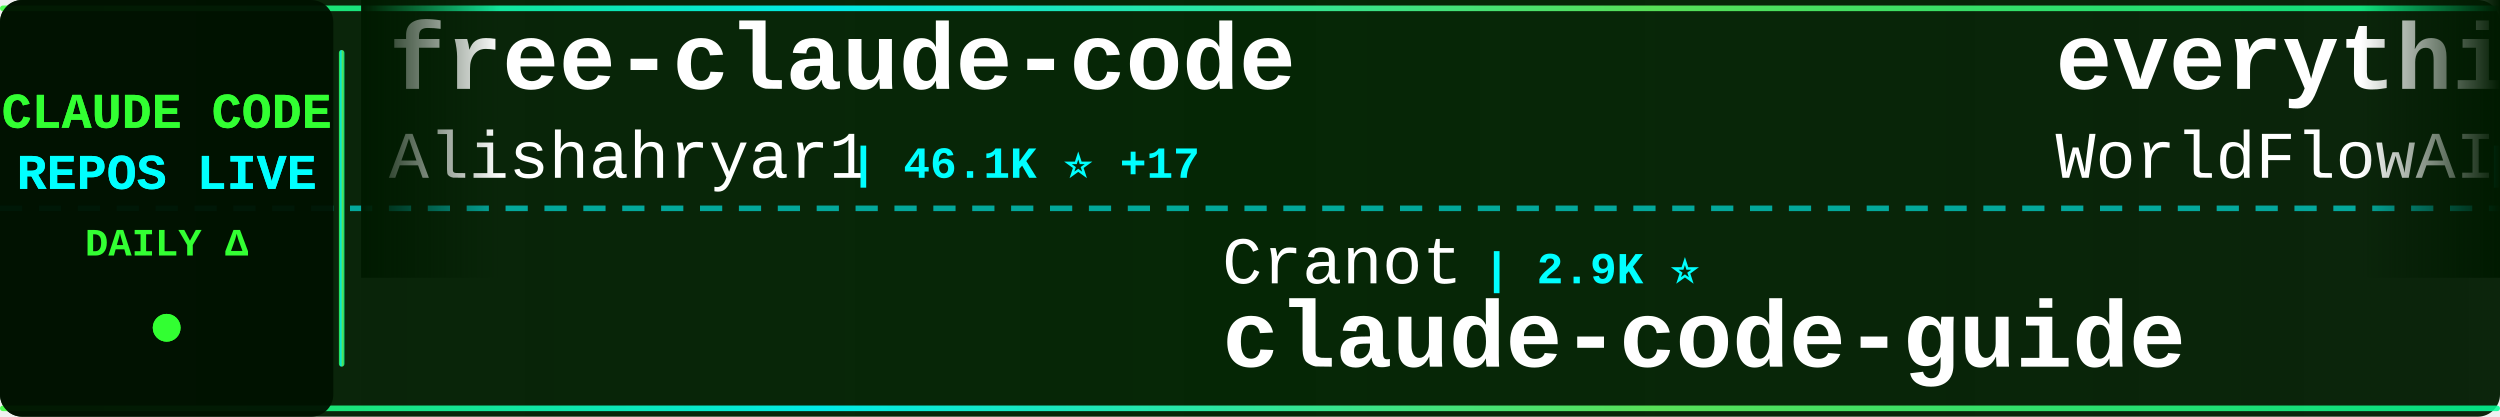
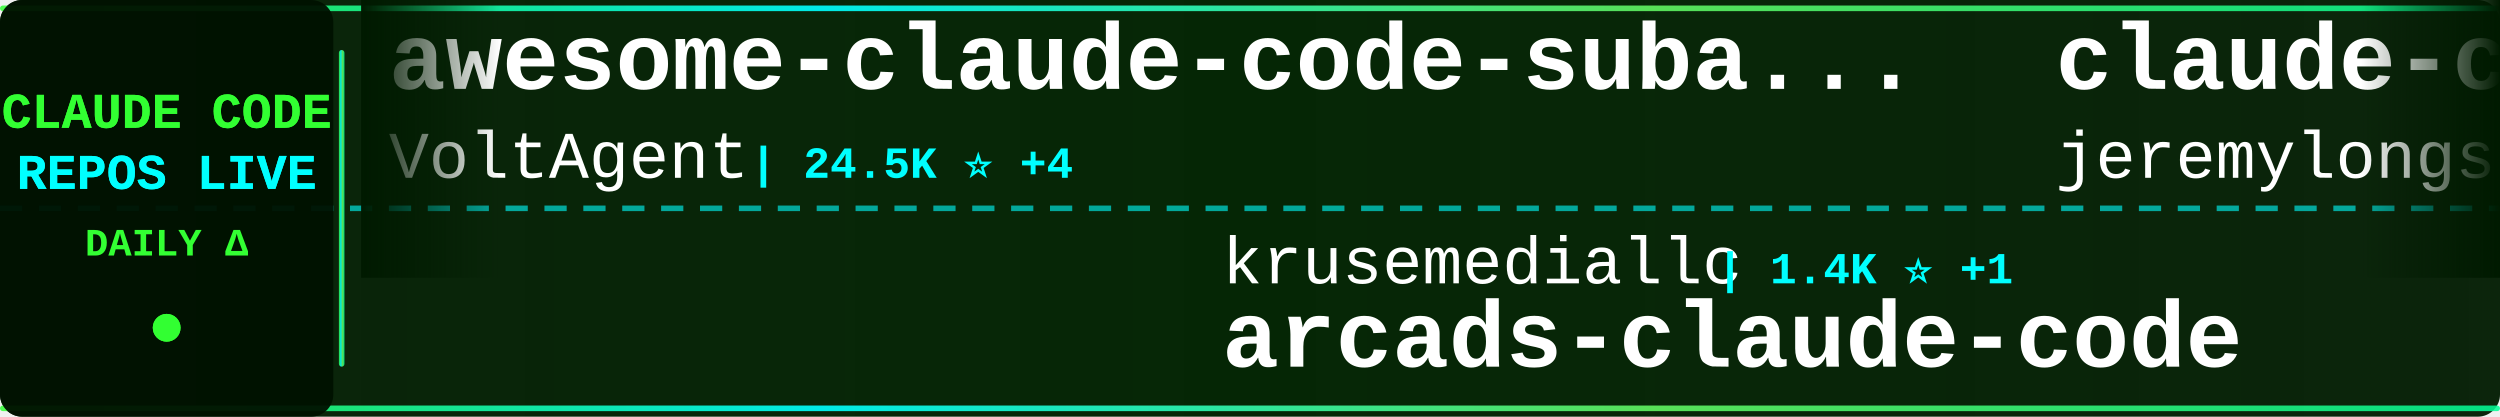
<svg xmlns="http://www.w3.org/2000/svg" width="900" height="150">
  <defs>
    <linearGradient id="tickerBg" x1="0%" y1="0%" x2="100%" y2="0%">
      <stop offset="0%" style="stop-color:#001a00;stop-opacity:0.95" />
      <stop offset="50%" style="stop-color:#002200;stop-opacity:0.98" />
      <stop offset="100%" style="stop-color:#001a00;stop-opacity:0.95" />
    </linearGradient>
    <linearGradient id="borderGrad" x1="0%" y1="0%" x2="100%" y2="0%">
      <stop offset="0%" style="stop-color:#33ff33;stop-opacity:0.85">
        <animate attributeName="stop-opacity" values="0.85;1;0.85" dur="2s" repeatCount="indefinite" />
      </stop>
      <stop offset="33%" style="stop-color:#00ffff;stop-opacity:0.9">
        <animate attributeName="stop-opacity" values="0.9;1;0.9" dur="2.2s" repeatCount="indefinite" />
      </stop>
      <stop offset="66%" style="stop-color:#66ff66;stop-opacity:0.85">
        <animate attributeName="stop-opacity" values="0.85;1;0.85" dur="1.8s" repeatCount="indefinite" />
      </stop>
      <stop offset="100%" style="stop-color:#00ff99;stop-opacity:0.85">
        <animate attributeName="stop-opacity" values="0.85;1;0.85" dur="2s" repeatCount="indefinite" />
      </stop>
    </linearGradient>
    <filter id="textGlow">
      <feGaussianBlur stdDeviation="0.1" result="coloredBlur" />
      <feMerge>
        <feMergeNode in="coloredBlur" />
        <feMergeNode in="SourceGraphic" />
      </feMerge>
    </filter>
    <filter id="metricGlow">
      <feGaussianBlur stdDeviation="0.2" result="coloredBlur" />
      <feMerge>
        <feMergeNode in="coloredBlur" />
        <feMergeNode in="SourceGraphic" />
      </feMerge>
    </filter>
    <linearGradient id="leftFade" x1="0%" y1="0%" x2="100%" y2="0%">
      <stop offset="0%" style="stop-color:#001a00;stop-opacity:1" />
      <stop offset="100%" style="stop-color:#001a00;stop-opacity:0" />
    </linearGradient>
    <linearGradient id="rightFade" x1="0%" y1="0%" x2="100%" y2="0%">
      <stop offset="0%" style="stop-color:#001a00;stop-opacity:0" />
      <stop offset="100%" style="stop-color:#001a00;stop-opacity:1" />
    </linearGradient>
  </defs>
  <rect width="900" height="150" fill="url(#tickerBg)" rx="8" />
  <rect x="0" y="2" width="900" height="2" fill="url(#borderGrad)" rx="1" />
  <rect x="0" y="146" width="900" height="2" fill="url(#borderGrad)" rx="1" />
  <line x1="0" y1="75" x2="900" y2="75" stroke="#00ffff" stroke-width="2" stroke-dasharray="8 6" opacity="0.6" />
  <rect x="0" y="0" width="120" height="150" fill="#001100" opacity="0.95" rx="8" />
  <text x="60" y="46" font-family="'Courier New', monospace" font-size="18" font-weight="bold" fill="#33ff33" text-anchor="middle" filter="url(#textGlow)">
    CLAUDE CODE
  </text>
  <text x="60" y="68" font-family="'Courier New', monospace" font-size="18" font-weight="bold" fill="#00ffff" text-anchor="middle" filter="url(#textGlow)">
    REPOS LIVE
  </text>
  <text x="60" y="92" font-family="'Courier New', monospace" font-size="14" font-weight="bold" fill="#33ff33" text-anchor="middle">
    DAILY Δ
  </text>
  <circle cx="60" cy="118" r="5" fill="#33ff33" filter="url(#metricGlow)">
    <animate attributeName="r" values="4;6;4" dur="1.5s" repeatCount="indefinite" />
    <animate attributeName="opacity" values="0.6;1;0.6" dur="1.5s" repeatCount="indefinite" />
  </circle>
  <rect x="122" y="18" width="2" height="114" fill="url(#borderGrad)" rx="1" />
  <clipPath id="tickerClip">
    <rect x="130" y="0" width="770" height="150" />
  </clipPath>
  <g clip-path="url(#tickerClip)">
    <g id="tickerItems">
      <animateTransform attributeName="transform" attributeType="XML" type="translate" from="0 0" to="-3000 0" dur="54s" repeatCount="indefinite" />
      <g transform="translate(0, 0)">
-         <text x="140" y="32" font-family="'Courier New', monospace" font-size="34" font-weight="bold" fill="#ffffff">free-claude-code</text>
-         <text x="140" y="64" font-family="'Courier New', monospace" font-size="24" font-weight="normal" fill="#ffffff" opacity="1.0">Alishahryar1</text>
-         <text x="306" y="64" font-family="'Courier New', monospace" font-size="16" font-weight="bold" fill="#00ffff"> | 46.1K ⭐ +17</text>
+         <text x="140" y="32" font-family="'Courier New', monospace" font-size="34" font-weight="bold" fill="#ffffff">awesome-claude-code-suba...</text>
+         <text x="140" y="64" font-family="'Courier New', monospace" font-size="24" font-weight="normal" fill="#ffffff" opacity="1.0">VoltAgent</text>
+         <text x="270" y="64" font-family="'Courier New', monospace" font-size="16" font-weight="bold" fill="#00ffff"> | 24.5K ⭐ +4</text>
      </g>
      <g transform="translate(300, 0)">
+         <text x="140" y="102" font-family="'Courier New', monospace" font-size="24" font-weight="normal" fill="#ffffff" opacity="1.0">krusemediallc</text>
+         <text x="318" y="102" font-family="'Courier New', monospace" font-size="16" font-weight="bold" fill="#00ffff"> | 1.4K ⭐ +1</text>
+         <text x="140" y="132" font-family="'Courier New', monospace" font-size="34" font-weight="bold" fill="#ffffff">arcads-claude-code</text>
+       </g>
+       <g transform="translate(600, 0)">
+         <text x="140" y="32" font-family="'Courier New', monospace" font-size="34" font-weight="bold" fill="#ffffff">claude-code-plugins-plus...</text>
+         <text x="140" y="64" font-family="'Courier New', monospace" font-size="24" font-weight="normal" fill="#ffffff" opacity="1.0">jeremylongshore</text>
+         <text x="342" y="64" font-family="'Courier New', monospace" font-size="16" font-weight="bold" fill="#00ffff"> | 2.7K ⭐ -1</text>
+       </g>
+       <g transform="translate(900, 0)">
+         <text x="140" y="102" font-family="'Courier New', monospace" font-size="24" font-weight="normal" fill="#ffffff" opacity="1.0">wanshuiyin</text>
+         <text x="282" y="102" font-family="'Courier New', monospace" font-size="16" font-weight="bold" fill="#00ffff"> | 14.9K ⭐ +5</text>
+         <text x="140" y="132" font-family="'Courier New', monospace" font-size="34" font-weight="bold" fill="#ffffff">Auto-claude-code-researc...</text>
+       </g>
+       <g transform="translate(1200, 0)">
+         <text x="140" y="32" font-family="'Courier New', monospace" font-size="34" font-weight="bold" fill="#ffffff">claude-code-infrastructu...</text>
+         <text x="140" y="64" font-family="'Courier New', monospace" font-size="24" font-weight="normal" fill="#ffffff" opacity="1.0">diet103</text>
+         <text x="246" y="64" font-family="'Courier New', monospace" font-size="16" font-weight="bold" fill="#00ffff"> | 10.0K ⭐</text>
+       </g>
+       <g transform="translate(1500, 0)">
+         <text x="140" y="102" font-family="'Courier New', monospace" font-size="24" font-weight="normal" fill="#ffffff" opacity="1.0">sugyan</text>
+         <text x="234" y="102" font-family="'Courier New', monospace" font-size="16" font-weight="bold" fill="#00ffff"> | 1.1K ⭐</text>
+         <text x="140" y="132" font-family="'Courier New', monospace" font-size="34" font-weight="bold" fill="#ffffff">claude-code-webui</text>
+       </g>
+       <g transform="translate(1800, 0)">
+         <text x="140" y="32" font-family="'Courier New', monospace" font-size="34" font-weight="bold" fill="#ffffff">claude-code-hub</text>
+         <text x="140" y="64" font-family="'Courier New', monospace" font-size="24" font-weight="normal" fill="#ffffff" opacity="1.0">ding113</text>
+         <text x="246" y="64" font-family="'Courier New', monospace" font-size="16" font-weight="bold" fill="#00ffff"> | 3.3K ⭐</text>
+       </g>
+       <g transform="translate(2100, 0)">
        <text x="140" y="102" font-family="'Courier New', monospace" font-size="24" font-weight="normal" fill="#ffffff" opacity="1.0">Cranot</text>
        <text x="234" y="102" font-family="'Courier New', monospace" font-size="16" font-weight="bold" fill="#00ffff"> | 2.9K ⭐</text>
        <text x="140" y="132" font-family="'Courier New', monospace" font-size="34" font-weight="bold" fill="#ffffff">claude-code-guide</text>
      </g>
-       <g transform="translate(600, 0)">
-         <text x="140" y="32" font-family="'Courier New', monospace" font-size="34" font-weight="bold" fill="#ffffff">everything-claude-code</text>
-         <text x="140" y="64" font-family="'Courier New', monospace" font-size="24" font-weight="normal" fill="#ffffff" opacity="1.0">WorldFlowAI</text>
-         <text x="294" y="64" font-family="'Courier New', monospace" font-size="16" font-weight="bold" fill="#00ffff"> | 1.4K ⭐ +5</text>
-       </g>
-       <g transform="translate(900, 0)">
-         <text x="140" y="102" font-family="'Courier New', monospace" font-size="24" font-weight="normal" fill="#ffffff" opacity="1.0">KPR111</text>
-         <text x="234" y="102" font-family="'Courier New', monospace" font-size="16" font-weight="bold" fill="#00ffff"> | 18 ⭐</text>
-         <text x="140" y="132" font-family="'Courier New', monospace" font-size="34" font-weight="bold" fill="#ffffff">Claude-Code</text>
-       </g>
-       <g transform="translate(1200, 0)">
-         <text x="140" y="32" font-family="'Courier New', monospace" font-size="34" font-weight="bold" fill="#ffffff">Claude-Code-Game-Studios</text>
-         <text x="140" y="64" font-family="'Courier New', monospace" font-size="24" font-weight="normal" fill="#ffffff" opacity="1.0">Donchitos</text>
-         <text x="270" y="64" font-family="'Courier New', monospace" font-size="16" font-weight="bold" fill="#00ffff"> | 24.2K ⭐ +10</text>
-       </g>
-       <g transform="translate(1500, 0)">
-         <text x="140" y="102" font-family="'Courier New', monospace" font-size="24" font-weight="normal" fill="#ffffff" opacity="1.0">shanraisshan</text>
-         <text x="306" y="102" font-family="'Courier New', monospace" font-size="16" font-weight="bold" fill="#00ffff"> | 64.8K ⭐ +10</text>
-         <text x="140" y="132" font-family="'Courier New', monospace" font-size="34" font-weight="bold" fill="#ffffff">claude-code-best-practic...</text>
-       </g>
-       <g transform="translate(1800, 0)">
-         <text x="140" y="32" font-family="'Courier New', monospace" font-size="34" font-weight="bold" fill="#ffffff">everything-claude-code-z...</text>
-         <text x="140" y="64" font-family="'Courier New', monospace" font-size="24" font-weight="normal" fill="#ffffff" opacity="1.0">xu-xiang</text>
-         <text x="258" y="64" font-family="'Courier New', monospace" font-size="16" font-weight="bold" fill="#00ffff"> | 1.9K ⭐</text>
-       </g>
-       <g transform="translate(2100, 0)">
-         <text x="140" y="102" font-family="'Courier New', monospace" font-size="24" font-weight="normal" fill="#ffffff" opacity="1.0">jeremylongshore</text>
-         <text x="342" y="102" font-family="'Courier New', monospace" font-size="16" font-weight="bold" fill="#00ffff"> | 2.7K ⭐</text>
-         <text x="140" y="132" font-family="'Courier New', monospace" font-size="34" font-weight="bold" fill="#ffffff">claude-code-plugins-plus...</text>
-       </g>
      <g transform="translate(2400, 0)">
-         <text x="140" y="32" font-family="'Courier New', monospace" font-size="34" font-weight="bold" fill="#ffffff">skills</text>
-         <text x="140" y="64" font-family="'Courier New', monospace" font-size="24" font-weight="normal" fill="#ffffff" opacity="1.0">anthropics</text>
-         <text x="282" y="64" font-family="'Courier New', monospace" font-size="16" font-weight="bold" fill="#00ffff"> | 170.5K ⭐ +30</text>
+         <text x="140" y="32" font-family="'Courier New', monospace" font-size="34" font-weight="bold" fill="#ffffff">claude-code-from-scratch</text>
+         <text x="140" y="64" font-family="'Courier New', monospace" font-size="24" font-weight="normal" fill="#ffffff" opacity="1.0">Windy3f3f3f3f</text>
+         <text x="318" y="64" font-family="'Courier New', monospace" font-size="16" font-weight="bold" fill="#00ffff"> | 2.6K ⭐ +1</text>
      </g>
      <g transform="translate(2700, 0)">
-         <text x="140" y="102" font-family="'Courier New', monospace" font-size="24" font-weight="normal" fill="#ffffff" opacity="1.0">luyao618</text>
-         <text x="258" y="102" font-family="'Courier New', monospace" font-size="16" font-weight="bold" fill="#00ffff"> | 1.7K ⭐ +1</text>
-         <text x="140" y="132" font-family="'Courier New', monospace" font-size="34" font-weight="bold" fill="#ffffff">Claude-Code-Source-Study</text>
+         <text x="140" y="102" font-family="'Courier New', monospace" font-size="24" font-weight="normal" fill="#ffffff" opacity="1.0">repowise-dev</text>
+         <text x="306" y="102" font-family="'Courier New', monospace" font-size="16" font-weight="bold" fill="#00ffff"> | 1.2K ⭐</text>
+         <text x="140" y="132" font-family="'Courier New', monospace" font-size="34" font-weight="bold" fill="#ffffff">claude-code-prompts</text>
      </g>
      <g transform="translate(3000, 0)">
-         <text x="140" y="32" font-family="'Courier New', monospace" font-size="34" font-weight="bold" fill="#ffffff">free-claude-code</text>
-         <text x="140" y="64" font-family="'Courier New', monospace" font-size="24" font-weight="normal" fill="#ffffff" opacity="1.0">Alishahryar1</text>
-         <text x="306" y="64" font-family="'Courier New', monospace" font-size="16" font-weight="bold" fill="#00ffff"> | 46.1K ⭐ +17</text>
+         <text x="140" y="32" font-family="'Courier New', monospace" font-size="34" font-weight="bold" fill="#ffffff">awesome-claude-code-suba...</text>
+         <text x="140" y="64" font-family="'Courier New', monospace" font-size="24" font-weight="normal" fill="#ffffff" opacity="1.0">VoltAgent</text>
+         <text x="270" y="64" font-family="'Courier New', monospace" font-size="16" font-weight="bold" fill="#00ffff"> | 24.5K ⭐ +4</text>
      </g>
      <g transform="translate(3300, 0)">
-         <text x="140" y="102" font-family="'Courier New', monospace" font-size="24" font-weight="normal" fill="#ffffff" opacity="1.0">Cranot</text>
-         <text x="234" y="102" font-family="'Courier New', monospace" font-size="16" font-weight="bold" fill="#00ffff"> | 2.9K ⭐</text>
-         <text x="140" y="132" font-family="'Courier New', monospace" font-size="34" font-weight="bold" fill="#ffffff">claude-code-guide</text>
+         <text x="140" y="102" font-family="'Courier New', monospace" font-size="24" font-weight="normal" fill="#ffffff" opacity="1.0">krusemediallc</text>
+         <text x="318" y="102" font-family="'Courier New', monospace" font-size="16" font-weight="bold" fill="#00ffff"> | 1.4K ⭐ +1</text>
+         <text x="140" y="132" font-family="'Courier New', monospace" font-size="34" font-weight="bold" fill="#ffffff">arcads-claude-code</text>
      </g>
      <g transform="translate(3600, 0)">
-         <text x="140" y="32" font-family="'Courier New', monospace" font-size="34" font-weight="bold" fill="#ffffff">everything-claude-code</text>
-         <text x="140" y="64" font-family="'Courier New', monospace" font-size="24" font-weight="normal" fill="#ffffff" opacity="1.0">WorldFlowAI</text>
-         <text x="294" y="64" font-family="'Courier New', monospace" font-size="16" font-weight="bold" fill="#00ffff"> | 1.4K ⭐ +5</text>
+         <text x="140" y="32" font-family="'Courier New', monospace" font-size="34" font-weight="bold" fill="#ffffff">claude-code-plugins-plus...</text>
+         <text x="140" y="64" font-family="'Courier New', monospace" font-size="24" font-weight="normal" fill="#ffffff" opacity="1.0">jeremylongshore</text>
+         <text x="342" y="64" font-family="'Courier New', monospace" font-size="16" font-weight="bold" fill="#00ffff"> | 2.7K ⭐ -1</text>
      </g>
      <g transform="translate(3900, 0)">
-         <text x="140" y="102" font-family="'Courier New', monospace" font-size="24" font-weight="normal" fill="#ffffff" opacity="1.0">KPR111</text>
-         <text x="234" y="102" font-family="'Courier New', monospace" font-size="16" font-weight="bold" fill="#00ffff"> | 18 ⭐</text>
-         <text x="140" y="132" font-family="'Courier New', monospace" font-size="34" font-weight="bold" fill="#ffffff">Claude-Code</text>
+         <text x="140" y="102" font-family="'Courier New', monospace" font-size="24" font-weight="normal" fill="#ffffff" opacity="1.0">wanshuiyin</text>
+         <text x="282" y="102" font-family="'Courier New', monospace" font-size="16" font-weight="bold" fill="#00ffff"> | 14.9K ⭐ +5</text>
+         <text x="140" y="132" font-family="'Courier New', monospace" font-size="34" font-weight="bold" fill="#ffffff">Auto-claude-code-researc...</text>
      </g>
    </g>
  </g>
  <rect x="130" y="0" width="50" height="100" fill="url(#leftFade)" />
  <rect x="850" y="0" width="50" height="100" fill="url(#rightFade)" />
</svg>
